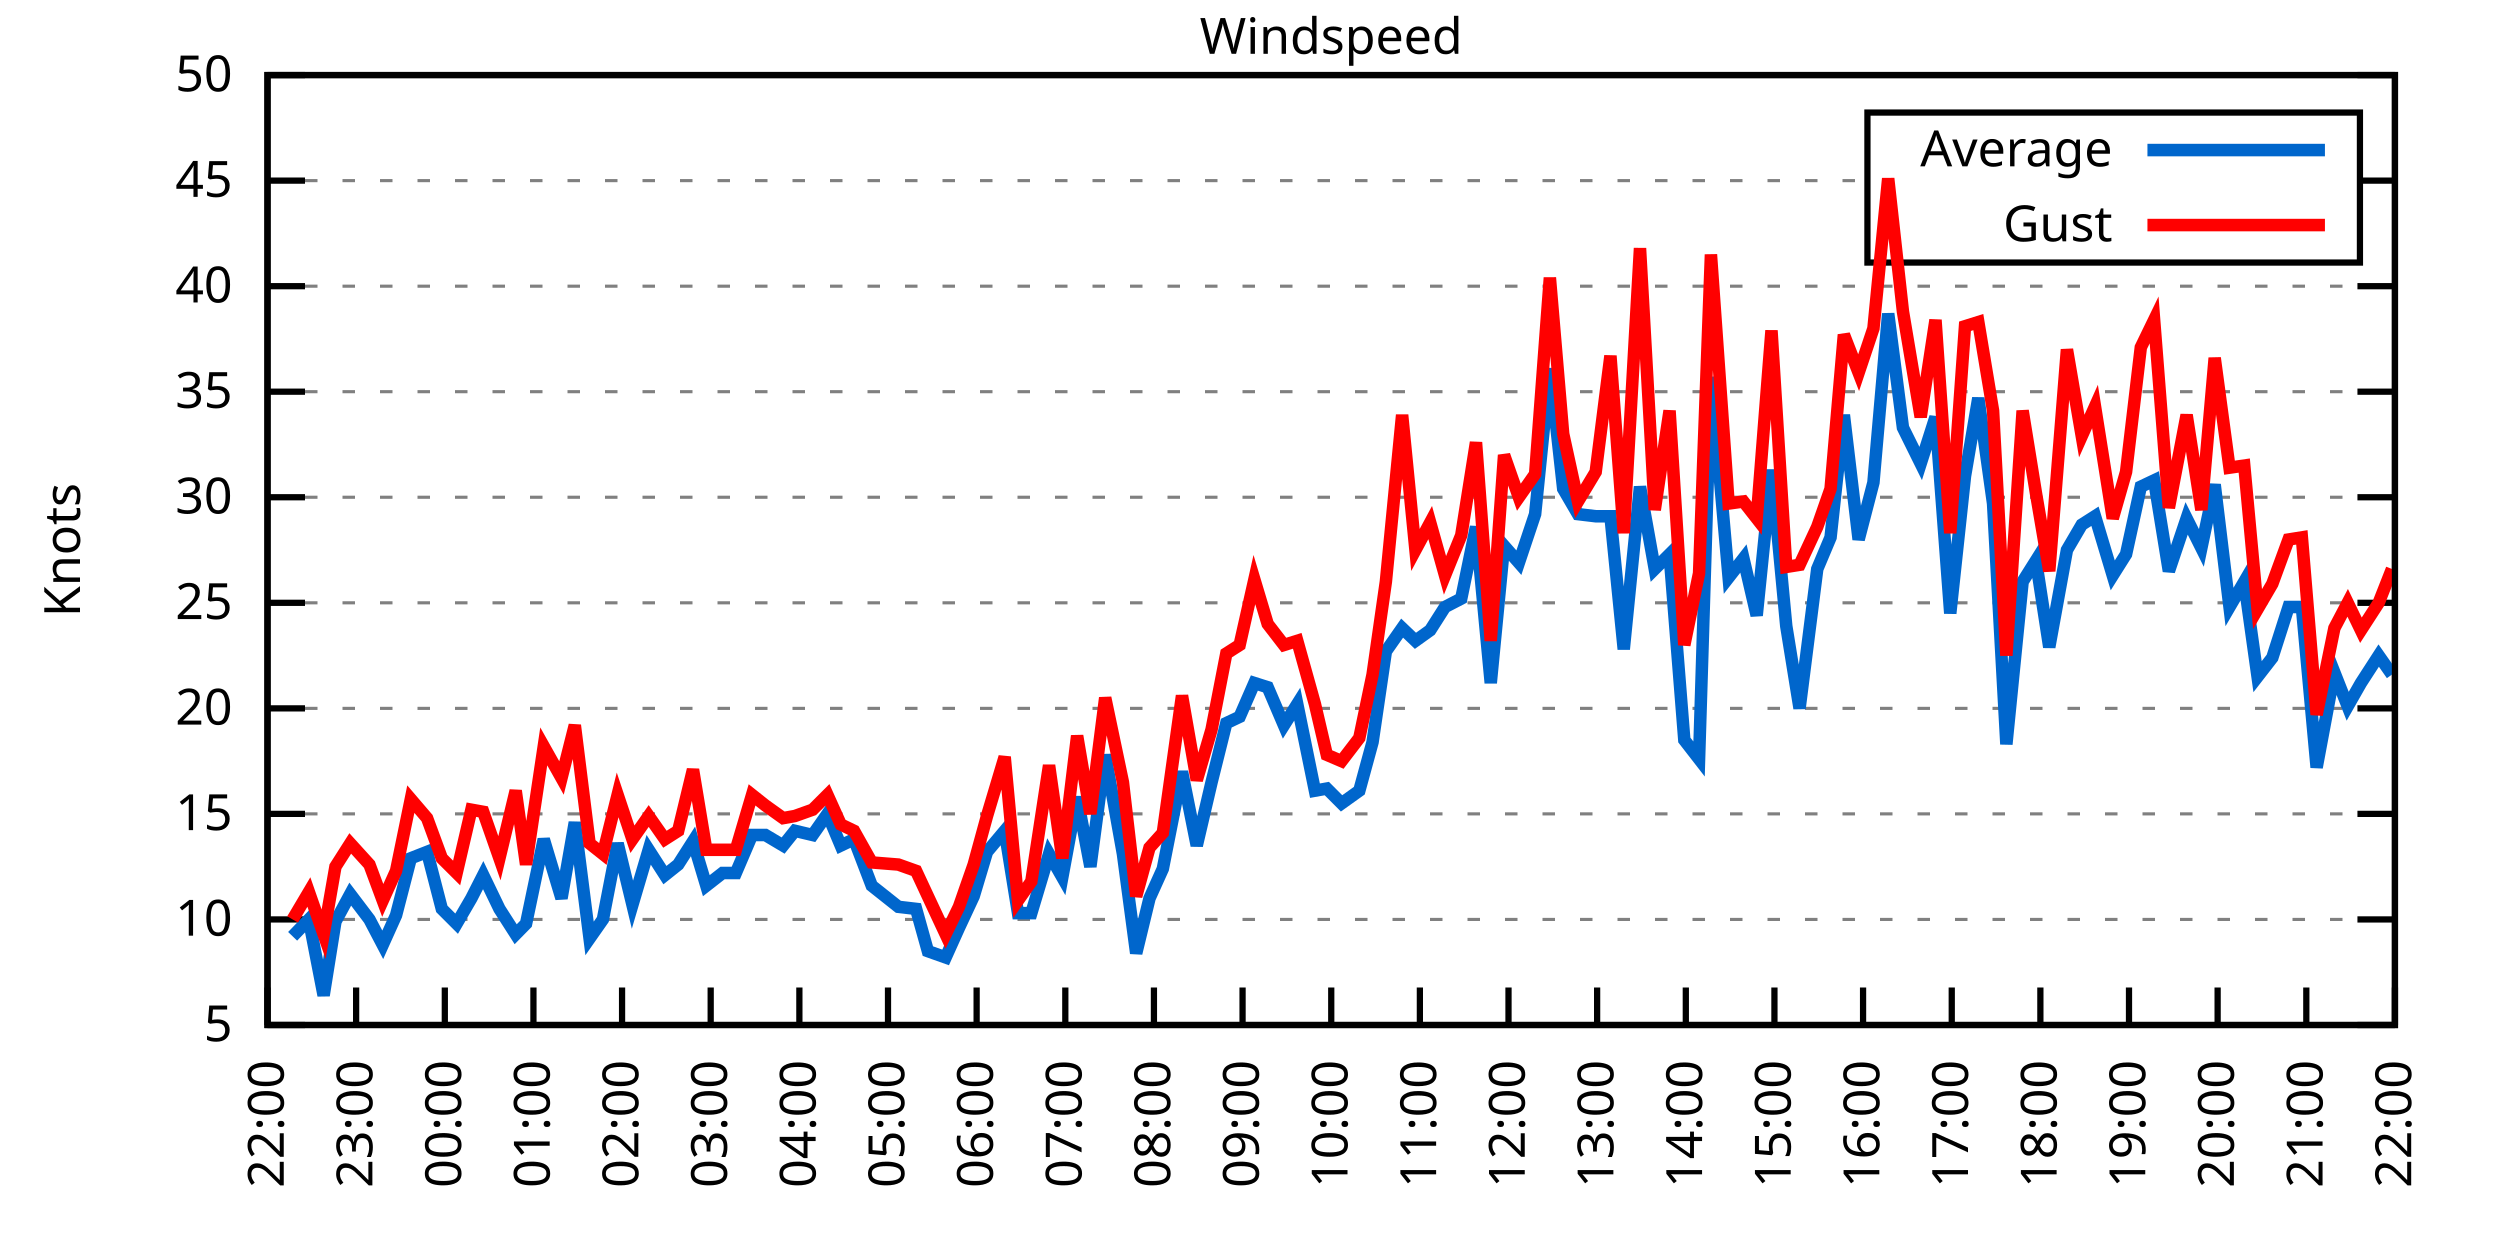
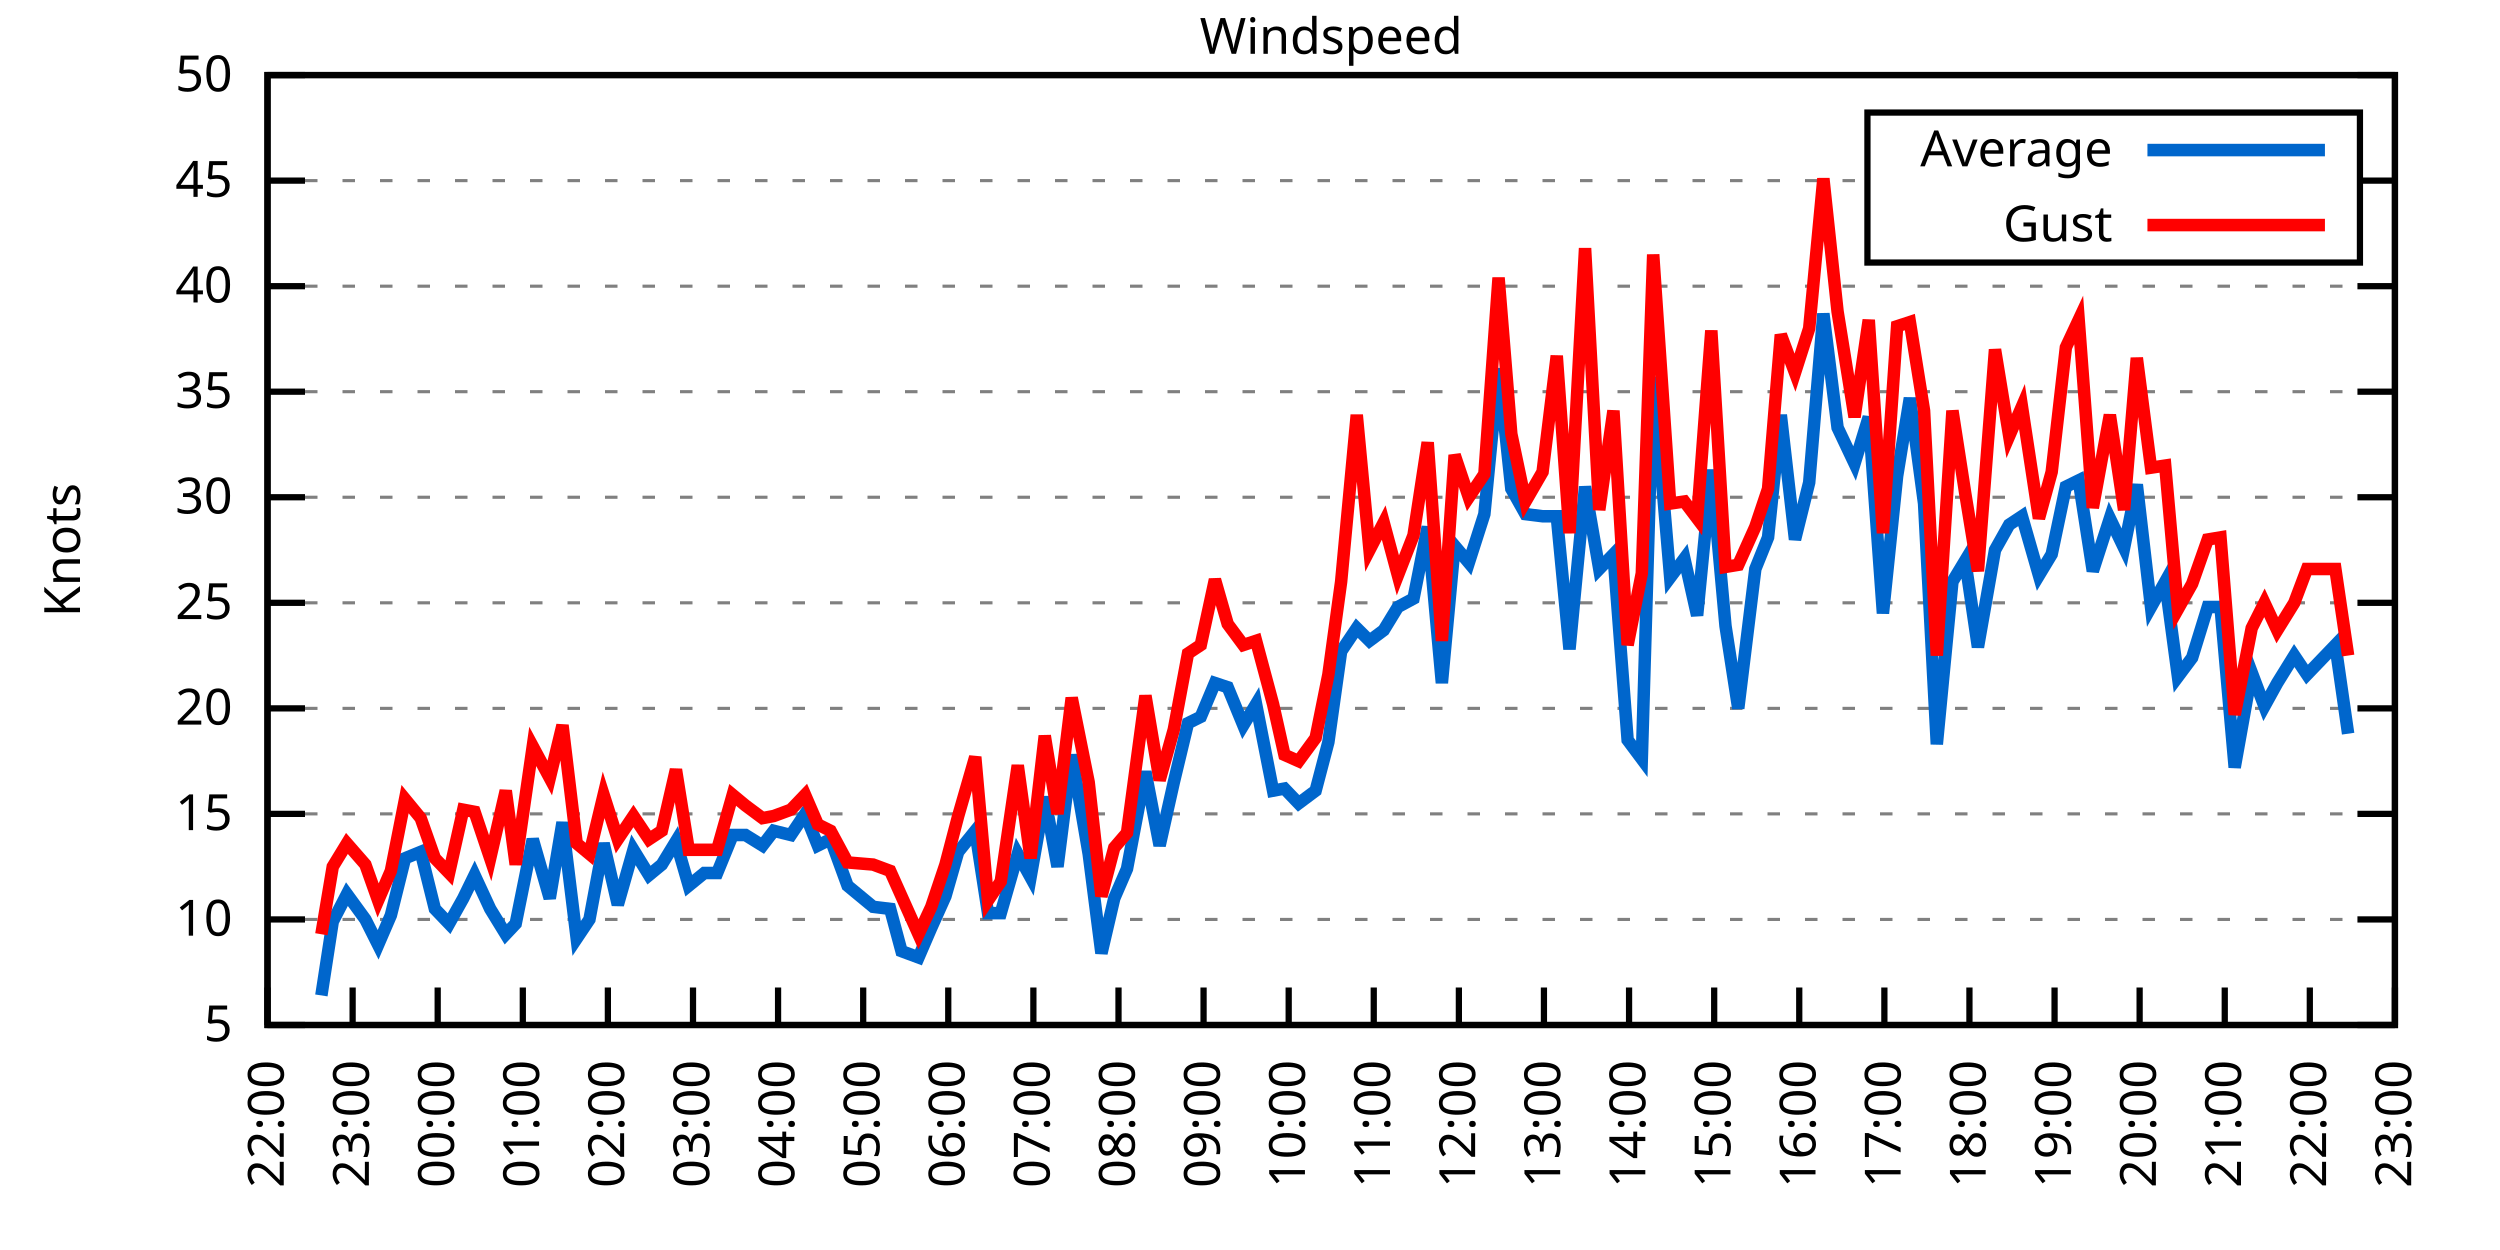
<svg xmlns="http://www.w3.org/2000/svg" xmlns:xlink="http://www.w3.org/1999/xlink" width="400" height="200" viewBox="0 0 400 200">
  <g id="gnuplot_canvas">
    <rect x="0" y="0" width="400" height="200" fill="none" />
    <defs>
      <circle id="gpDot" r="0.5" stroke-width="0.5" stroke="currentColor" />
      <path id="gpPt0" stroke-width="0.333" stroke="currentColor" d="M-1,0 h2 M0,-1 v2" />
      <path id="gpPt1" stroke-width="0.333" stroke="currentColor" d="M-1,-1 L1,1 M1,-1 L-1,1" />
      <path id="gpPt2" stroke-width="0.333" stroke="currentColor" d="M-1,0 L1,0 M0,-1 L0,1 M-1,-1 L1,1 M-1,1 L1,-1" />
      <rect id="gpPt3" stroke-width="0.333" stroke="currentColor" x="-1" y="-1" width="2" height="2" />
      <rect id="gpPt4" stroke-width="0.333" stroke="currentColor" fill="currentColor" x="-1" y="-1" width="2" height="2" />
      <circle id="gpPt5" stroke-width="0.333" stroke="currentColor" cx="0" cy="0" r="1" />
      <use xlink:href="#gpPt5" id="gpPt6" fill="currentColor" stroke="none" />
      <path id="gpPt7" stroke-width="0.333" stroke="currentColor" d="M0,-1.33 L-1.33,0.67 L1.33,0.67 z" />
      <use xlink:href="#gpPt7" id="gpPt8" fill="currentColor" stroke="none" />
      <use xlink:href="#gpPt7" id="gpPt9" stroke="currentColor" transform="rotate(180)" />
      <use xlink:href="#gpPt9" id="gpPt10" fill="currentColor" stroke="none" />
      <use xlink:href="#gpPt3" id="gpPt11" stroke="currentColor" transform="rotate(45)" />
      <use xlink:href="#gpPt11" id="gpPt12" fill="currentColor" stroke="none" />
      <path id="gpPt13" stroke-width="0.333" stroke="currentColor" d="M0,1.330 L1.265,0.411 L0.782,-1.067 L-0.782,-1.076 L-1.265,0.411 z" />
      <use xlink:href="#gpPt13" id="gpPt14" fill="currentColor" stroke="none" />
      <filter id="textbox" filterUnits="objectBoundingBox" x="0" y="0" height="1" width="1">
        <feFlood flood-color="white" flood-opacity="1" result="bgnd" />
        <feComposite in="SourceGraphic" in2="bgnd" operator="atop" />
      </filter>
      <filter id="greybox" filterUnits="objectBoundingBox" x="0" y="0" height="1" width="1">
        <feFlood flood-color="lightgrey" flood-opacity="1" result="grey" />
        <feComposite in="SourceGraphic" in2="grey" operator="atop" />
      </filter>
    </defs>
    <g fill="none" color="white" stroke="currentColor" stroke-width="1.00" stroke-linecap="butt" stroke-linejoin="miter">
</g>
    <g fill="none" color="black" stroke="currentColor" stroke-width="1.00" stroke-linecap="butt" stroke-linejoin="miter">
      <g stroke="none" shape-rendering="crispEdges">
        <polygon fill="rgb(255, 255, 255)" points="42.80,164.00 383.18,164.00 383.18,12.02 42.80,12.02 " />
      </g>
    </g>
    <g fill="none" color="black" stroke="currentColor" stroke-width="1.00" stroke-linecap="butt" stroke-linejoin="miter">
</g>
    <g fill="none" color="black" stroke="black" stroke-width="0.50" stroke-linecap="butt" stroke-linejoin="miter">
</g>
    <g fill="none" color="gray" stroke="currentColor" stroke-width="0.50" stroke-linecap="butt" stroke-linejoin="miter">
      <path stroke="gray" stroke-dasharray="2,4" class="gridline" d="M42.80,164.00 L383.19,164.00  " />
    </g>
    <g fill="none" color="gray" stroke="gray" stroke-width="1.00" stroke-linecap="butt" stroke-linejoin="miter">
</g>
    <g fill="none" color="black" stroke="currentColor" stroke-width="1.00" stroke-linecap="butt" stroke-linejoin="miter">
      <path stroke="black" d="M42.80,164.00 L48.80,164.00 M383.19,164.00 L377.19,164.00  " />
      <g transform="translate(37.20,166.60)" stroke="none" fill="black" font-family="Sans" font-size="8.00" text-anchor="end">
        <text>
          <tspan font-family="Sans"> 5</tspan>
        </text>
      </g>
    </g>
    <g fill="none" color="black" stroke="currentColor" stroke-width="1.00" stroke-linecap="butt" stroke-linejoin="miter">
</g>
    <g fill="none" color="black" stroke="black" stroke-width="0.50" stroke-linecap="butt" stroke-linejoin="miter">
</g>
    <g fill="none" color="gray" stroke="currentColor" stroke-width="0.50" stroke-linecap="butt" stroke-linejoin="miter">
      <path stroke="gray" stroke-dasharray="2,4" class="gridline" d="M42.80,147.11 L383.19,147.11  " />
    </g>
    <g fill="none" color="gray" stroke="gray" stroke-width="1.00" stroke-linecap="butt" stroke-linejoin="miter">
</g>
    <g fill="none" color="black" stroke="currentColor" stroke-width="1.00" stroke-linecap="butt" stroke-linejoin="miter">
      <path stroke="black" d="M42.80,147.11 L48.80,147.11 M383.19,147.11 L377.19,147.11  " />
      <g transform="translate(37.20,149.71)" stroke="none" fill="black" font-family="Sans" font-size="8.00" text-anchor="end">
        <text>
          <tspan font-family="Sans"> 10</tspan>
        </text>
      </g>
    </g>
    <g fill="none" color="black" stroke="currentColor" stroke-width="1.00" stroke-linecap="butt" stroke-linejoin="miter">
</g>
    <g fill="none" color="black" stroke="black" stroke-width="0.50" stroke-linecap="butt" stroke-linejoin="miter">
</g>
    <g fill="none" color="gray" stroke="currentColor" stroke-width="0.50" stroke-linecap="butt" stroke-linejoin="miter">
      <path stroke="gray" stroke-dasharray="2,4" class="gridline" d="M42.80,130.22 L383.19,130.22  " />
    </g>
    <g fill="none" color="gray" stroke="gray" stroke-width="1.00" stroke-linecap="butt" stroke-linejoin="miter">
</g>
    <g fill="none" color="black" stroke="currentColor" stroke-width="1.00" stroke-linecap="butt" stroke-linejoin="miter">
      <path stroke="black" d="M42.80,130.22 L48.80,130.22 M383.19,130.22 L377.19,130.22  " />
      <g transform="translate(37.20,132.82)" stroke="none" fill="black" font-family="Sans" font-size="8.00" text-anchor="end">
        <text>
          <tspan font-family="Sans"> 15</tspan>
        </text>
      </g>
    </g>
    <g fill="none" color="black" stroke="currentColor" stroke-width="1.00" stroke-linecap="butt" stroke-linejoin="miter">
</g>
    <g fill="none" color="black" stroke="black" stroke-width="0.50" stroke-linecap="butt" stroke-linejoin="miter">
</g>
    <g fill="none" color="gray" stroke="currentColor" stroke-width="0.50" stroke-linecap="butt" stroke-linejoin="miter">
      <path stroke="gray" stroke-dasharray="2,4" class="gridline" d="M42.80,113.34 L383.19,113.34  " />
    </g>
    <g fill="none" color="gray" stroke="gray" stroke-width="1.00" stroke-linecap="butt" stroke-linejoin="miter">
</g>
    <g fill="none" color="black" stroke="currentColor" stroke-width="1.00" stroke-linecap="butt" stroke-linejoin="miter">
      <path stroke="black" d="M42.80,113.34 L48.80,113.34 M383.19,113.34 L377.19,113.34  " />
      <g transform="translate(37.20,115.94)" stroke="none" fill="black" font-family="Sans" font-size="8.00" text-anchor="end">
        <text>
          <tspan font-family="Sans"> 20</tspan>
        </text>
      </g>
    </g>
    <g fill="none" color="black" stroke="currentColor" stroke-width="1.00" stroke-linecap="butt" stroke-linejoin="miter">
</g>
    <g fill="none" color="black" stroke="black" stroke-width="0.50" stroke-linecap="butt" stroke-linejoin="miter">
</g>
    <g fill="none" color="gray" stroke="currentColor" stroke-width="0.50" stroke-linecap="butt" stroke-linejoin="miter">
      <path stroke="gray" stroke-dasharray="2,4" class="gridline" d="M42.80,96.45 L383.19,96.45  " />
    </g>
    <g fill="none" color="gray" stroke="gray" stroke-width="1.00" stroke-linecap="butt" stroke-linejoin="miter">
</g>
    <g fill="none" color="black" stroke="currentColor" stroke-width="1.00" stroke-linecap="butt" stroke-linejoin="miter">
      <path stroke="black" d="M42.80,96.45 L48.80,96.45 M383.19,96.45 L377.19,96.45  " />
      <g transform="translate(37.20,99.05)" stroke="none" fill="black" font-family="Sans" font-size="8.00" text-anchor="end">
        <text>
          <tspan font-family="Sans"> 25</tspan>
        </text>
      </g>
    </g>
    <g fill="none" color="black" stroke="currentColor" stroke-width="1.00" stroke-linecap="butt" stroke-linejoin="miter">
</g>
    <g fill="none" color="black" stroke="black" stroke-width="0.50" stroke-linecap="butt" stroke-linejoin="miter">
</g>
    <g fill="none" color="gray" stroke="currentColor" stroke-width="0.50" stroke-linecap="butt" stroke-linejoin="miter">
      <path stroke="gray" stroke-dasharray="2,4" class="gridline" d="M42.80,79.56 L383.19,79.56  " />
    </g>
    <g fill="none" color="gray" stroke="gray" stroke-width="1.00" stroke-linecap="butt" stroke-linejoin="miter">
</g>
    <g fill="none" color="black" stroke="currentColor" stroke-width="1.00" stroke-linecap="butt" stroke-linejoin="miter">
      <path stroke="black" d="M42.80,79.56 L48.80,79.56 M383.19,79.56 L377.19,79.56  " />
      <g transform="translate(37.20,82.16)" stroke="none" fill="black" font-family="Sans" font-size="8.00" text-anchor="end">
        <text>
          <tspan font-family="Sans"> 30</tspan>
        </text>
      </g>
    </g>
    <g fill="none" color="black" stroke="currentColor" stroke-width="1.00" stroke-linecap="butt" stroke-linejoin="miter">
</g>
    <g fill="none" color="black" stroke="black" stroke-width="0.50" stroke-linecap="butt" stroke-linejoin="miter">
</g>
    <g fill="none" color="gray" stroke="currentColor" stroke-width="0.50" stroke-linecap="butt" stroke-linejoin="miter">
      <path stroke="gray" stroke-dasharray="2,4" class="gridline" d="M42.80,62.67 L383.19,62.67  " />
    </g>
    <g fill="none" color="gray" stroke="gray" stroke-width="1.00" stroke-linecap="butt" stroke-linejoin="miter">
</g>
    <g fill="none" color="black" stroke="currentColor" stroke-width="1.00" stroke-linecap="butt" stroke-linejoin="miter">
      <path stroke="black" d="M42.80,62.67 L48.80,62.67 M383.19,62.67 L377.19,62.67  " />
      <g transform="translate(37.20,65.27)" stroke="none" fill="black" font-family="Sans" font-size="8.00" text-anchor="end">
        <text>
          <tspan font-family="Sans"> 35</tspan>
        </text>
      </g>
    </g>
    <g fill="none" color="black" stroke="currentColor" stroke-width="1.00" stroke-linecap="butt" stroke-linejoin="miter">
</g>
    <g fill="none" color="black" stroke="black" stroke-width="0.50" stroke-linecap="butt" stroke-linejoin="miter">
</g>
    <g fill="none" color="gray" stroke="currentColor" stroke-width="0.50" stroke-linecap="butt" stroke-linejoin="miter">
      <path stroke="gray" stroke-dasharray="2,4" class="gridline" d="M42.80,45.79 L383.19,45.79  " />
    </g>
    <g fill="none" color="gray" stroke="gray" stroke-width="1.00" stroke-linecap="butt" stroke-linejoin="miter">
</g>
    <g fill="none" color="black" stroke="currentColor" stroke-width="1.00" stroke-linecap="butt" stroke-linejoin="miter">
      <path stroke="black" d="M42.80,45.79 L48.80,45.79 M383.19,45.79 L377.19,45.79  " />
      <g transform="translate(37.20,48.39)" stroke="none" fill="black" font-family="Sans" font-size="8.00" text-anchor="end">
        <text>
          <tspan font-family="Sans"> 40</tspan>
        </text>
      </g>
    </g>
    <g fill="none" color="black" stroke="currentColor" stroke-width="1.00" stroke-linecap="butt" stroke-linejoin="miter">
</g>
    <g fill="none" color="black" stroke="black" stroke-width="0.50" stroke-linecap="butt" stroke-linejoin="miter">
</g>
    <g fill="none" color="gray" stroke="currentColor" stroke-width="0.50" stroke-linecap="butt" stroke-linejoin="miter">
      <path stroke="gray" stroke-dasharray="2,4" class="gridline" d="M42.80,28.90 L298.79,28.90 M377.59,28.90 L383.19,28.90  " />
    </g>
    <g fill="none" color="gray" stroke="gray" stroke-width="1.00" stroke-linecap="butt" stroke-linejoin="miter">
</g>
    <g fill="none" color="black" stroke="currentColor" stroke-width="1.00" stroke-linecap="butt" stroke-linejoin="miter">
      <path stroke="black" d="M42.80,28.90 L48.80,28.90 M383.19,28.90 L377.19,28.90  " />
      <g transform="translate(37.20,31.50)" stroke="none" fill="black" font-family="Sans" font-size="8.00" text-anchor="end">
        <text>
          <tspan font-family="Sans"> 45</tspan>
        </text>
      </g>
    </g>
    <g fill="none" color="black" stroke="currentColor" stroke-width="1.00" stroke-linecap="butt" stroke-linejoin="miter">
</g>
    <g fill="none" color="black" stroke="black" stroke-width="0.50" stroke-linecap="butt" stroke-linejoin="miter">
</g>
    <g fill="none" color="gray" stroke="currentColor" stroke-width="0.50" stroke-linecap="butt" stroke-linejoin="miter">
      <path stroke="gray" stroke-dasharray="2,4" class="gridline" d="M42.80,12.01 L383.19,12.01  " />
    </g>
    <g fill="none" color="gray" stroke="gray" stroke-width="1.00" stroke-linecap="butt" stroke-linejoin="miter">
</g>
    <g fill="none" color="black" stroke="currentColor" stroke-width="1.00" stroke-linecap="butt" stroke-linejoin="miter">
      <path stroke="black" d="M42.80,12.01 L48.80,12.01 M383.19,12.01 L377.19,12.01  " />
      <g transform="translate(37.20,14.61)" stroke="none" fill="black" font-family="Sans" font-size="8.00" text-anchor="end">
        <text>
          <tspan font-family="Sans"> 50</tspan>
        </text>
      </g>
    </g>
    <g fill="none" color="black" stroke="currentColor" stroke-width="1.00" stroke-linecap="butt" stroke-linejoin="miter">
      <path stroke="black" d="M42.80,164.00 L42.80,158.00  " />
      <g transform="translate(45.40,169.60) rotate(270.00)" stroke="none" fill="black" font-family="Sans" font-size="8.00" text-anchor="end">
        <text>
          <tspan font-family="Sans">22:00</tspan>
        </text>
      </g>
    </g>
    <g fill="none" color="black" stroke="currentColor" stroke-width="1.00" stroke-linecap="butt" stroke-linejoin="miter">
-       <path stroke="black" d="M56.98,164.00 L56.98,158.00  " />
-       <g transform="translate(59.58,169.60) rotate(270.00)" stroke="none" fill="black" font-family="Sans" font-size="8.00" text-anchor="end">
+       <path stroke="black" d="M56.42,164.00 L56.42,158.00  " />
+       <g transform="translate(59.02,169.60) rotate(270.00)" stroke="none" fill="black" font-family="Sans" font-size="8.00" text-anchor="end">
        <text>
          <tspan font-family="Sans">23:00</tspan>
        </text>
      </g>
    </g>
    <g fill="none" color="black" stroke="currentColor" stroke-width="1.00" stroke-linecap="butt" stroke-linejoin="miter">
-       <path stroke="black" d="M71.17,164.00 L71.17,158.00  " />
-       <g transform="translate(73.77,169.60) rotate(270.00)" stroke="none" fill="black" font-family="Sans" font-size="8.00" text-anchor="end">
+       <path stroke="black" d="M70.03,164.00 L70.03,158.00  " />
+       <g transform="translate(72.63,169.60) rotate(270.00)" stroke="none" fill="black" font-family="Sans" font-size="8.00" text-anchor="end">
        <text>
          <tspan font-family="Sans">00:00</tspan>
        </text>
      </g>
    </g>
    <g fill="none" color="black" stroke="currentColor" stroke-width="1.00" stroke-linecap="butt" stroke-linejoin="miter">
-       <path stroke="black" d="M85.35,164.00 L85.35,158.00  " />
-       <g transform="translate(87.95,169.60) rotate(270.00)" stroke="none" fill="black" font-family="Sans" font-size="8.00" text-anchor="end">
+       <path stroke="black" d="M83.65,164.00 L83.65,158.00  " />
+       <g transform="translate(86.25,169.60) rotate(270.00)" stroke="none" fill="black" font-family="Sans" font-size="8.00" text-anchor="end">
        <text>
          <tspan font-family="Sans">01:00</tspan>
        </text>
      </g>
    </g>
    <g fill="none" color="black" stroke="currentColor" stroke-width="1.00" stroke-linecap="butt" stroke-linejoin="miter">
-       <path stroke="black" d="M99.53,164.00 L99.53,158.00  " />
-       <g transform="translate(102.13,169.60) rotate(270.00)" stroke="none" fill="black" font-family="Sans" font-size="8.00" text-anchor="end">
+       <path stroke="black" d="M97.26,164.00 L97.26,158.00  " />
+       <g transform="translate(99.86,169.60) rotate(270.00)" stroke="none" fill="black" font-family="Sans" font-size="8.00" text-anchor="end">
        <text>
          <tspan font-family="Sans">02:00</tspan>
        </text>
      </g>
    </g>
    <g fill="none" color="black" stroke="currentColor" stroke-width="1.00" stroke-linecap="butt" stroke-linejoin="miter">
-       <path stroke="black" d="M113.71,164.00 L113.71,158.00  " />
-       <g transform="translate(116.31,169.60) rotate(270.00)" stroke="none" fill="black" font-family="Sans" font-size="8.00" text-anchor="end">
+       <path stroke="black" d="M110.88,164.00 L110.88,158.00  " />
+       <g transform="translate(113.48,169.60) rotate(270.00)" stroke="none" fill="black" font-family="Sans" font-size="8.00" text-anchor="end">
        <text>
          <tspan font-family="Sans">03:00</tspan>
        </text>
      </g>
    </g>
    <g fill="none" color="black" stroke="currentColor" stroke-width="1.00" stroke-linecap="butt" stroke-linejoin="miter">
-       <path stroke="black" d="M127.90,164.00 L127.90,158.00  " />
-       <g transform="translate(130.50,169.60) rotate(270.00)" stroke="none" fill="black" font-family="Sans" font-size="8.00" text-anchor="end">
+       <path stroke="black" d="M124.49,164.00 L124.49,158.00  " />
+       <g transform="translate(127.09,169.60) rotate(270.00)" stroke="none" fill="black" font-family="Sans" font-size="8.00" text-anchor="end">
        <text>
          <tspan font-family="Sans">04:00</tspan>
        </text>
      </g>
    </g>
    <g fill="none" color="black" stroke="currentColor" stroke-width="1.00" stroke-linecap="butt" stroke-linejoin="miter">
-       <path stroke="black" d="M142.08,164.00 L142.08,158.00  " />
-       <g transform="translate(144.68,169.60) rotate(270.00)" stroke="none" fill="black" font-family="Sans" font-size="8.00" text-anchor="end">
+       <path stroke="black" d="M138.11,164.00 L138.11,158.00  " />
+       <g transform="translate(140.71,169.60) rotate(270.00)" stroke="none" fill="black" font-family="Sans" font-size="8.00" text-anchor="end">
        <text>
          <tspan font-family="Sans">05:00</tspan>
        </text>
      </g>
    </g>
    <g fill="none" color="black" stroke="currentColor" stroke-width="1.00" stroke-linecap="butt" stroke-linejoin="miter">
-       <path stroke="black" d="M156.26,164.00 L156.26,158.00  " />
-       <g transform="translate(158.86,169.60) rotate(270.00)" stroke="none" fill="black" font-family="Sans" font-size="8.00" text-anchor="end">
+       <path stroke="black" d="M151.72,164.00 L151.72,158.00  " />
+       <g transform="translate(154.32,169.60) rotate(270.00)" stroke="none" fill="black" font-family="Sans" font-size="8.00" text-anchor="end">
        <text>
          <tspan font-family="Sans">06:00</tspan>
        </text>
      </g>
    </g>
    <g fill="none" color="black" stroke="currentColor" stroke-width="1.00" stroke-linecap="butt" stroke-linejoin="miter">
-       <path stroke="black" d="M170.45,164.00 L170.45,158.00  " />
-       <g transform="translate(173.05,169.60) rotate(270.00)" stroke="none" fill="black" font-family="Sans" font-size="8.00" text-anchor="end">
+       <path stroke="black" d="M165.34,164.00 L165.34,158.00  " />
+       <g transform="translate(167.94,169.60) rotate(270.00)" stroke="none" fill="black" font-family="Sans" font-size="8.00" text-anchor="end">
        <text>
          <tspan font-family="Sans">07:00</tspan>
        </text>
      </g>
    </g>
    <g fill="none" color="black" stroke="currentColor" stroke-width="1.00" stroke-linecap="butt" stroke-linejoin="miter">
-       <path stroke="black" d="M184.63,164.00 L184.63,158.00  " />
-       <g transform="translate(187.23,169.60) rotate(270.00)" stroke="none" fill="black" font-family="Sans" font-size="8.00" text-anchor="end">
+       <path stroke="black" d="M178.96,164.00 L178.96,158.00  " />
+       <g transform="translate(181.56,169.60) rotate(270.00)" stroke="none" fill="black" font-family="Sans" font-size="8.00" text-anchor="end">
        <text>
          <tspan font-family="Sans">08:00</tspan>
        </text>
      </g>
    </g>
    <g fill="none" color="black" stroke="currentColor" stroke-width="1.00" stroke-linecap="butt" stroke-linejoin="miter">
-       <path stroke="black" d="M198.81,164.00 L198.81,158.00  " />
-       <g transform="translate(201.41,169.60) rotate(270.00)" stroke="none" fill="black" font-family="Sans" font-size="8.00" text-anchor="end">
+       <path stroke="black" d="M192.57,164.00 L192.57,158.00  " />
+       <g transform="translate(195.17,169.60) rotate(270.00)" stroke="none" fill="black" font-family="Sans" font-size="8.00" text-anchor="end">
        <text>
          <tspan font-family="Sans">09:00</tspan>
        </text>
      </g>
    </g>
    <g fill="none" color="black" stroke="currentColor" stroke-width="1.00" stroke-linecap="butt" stroke-linejoin="miter">
-       <path stroke="black" d="M213.00,164.00 L213.00,158.00  " />
-       <g transform="translate(215.60,169.60) rotate(270.00)" stroke="none" fill="black" font-family="Sans" font-size="8.00" text-anchor="end">
+       <path stroke="black" d="M206.19,164.00 L206.19,158.00  " />
+       <g transform="translate(208.79,169.60) rotate(270.00)" stroke="none" fill="black" font-family="Sans" font-size="8.00" text-anchor="end">
        <text>
          <tspan font-family="Sans">10:00</tspan>
        </text>
      </g>
    </g>
    <g fill="none" color="black" stroke="currentColor" stroke-width="1.00" stroke-linecap="butt" stroke-linejoin="miter">
-       <path stroke="black" d="M227.18,164.00 L227.18,158.00  " />
-       <g transform="translate(229.78,169.60) rotate(270.00)" stroke="none" fill="black" font-family="Sans" font-size="8.00" text-anchor="end">
+       <path stroke="black" d="M219.80,164.00 L219.80,158.00  " />
+       <g transform="translate(222.40,169.60) rotate(270.00)" stroke="none" fill="black" font-family="Sans" font-size="8.00" text-anchor="end">
        <text>
          <tspan font-family="Sans">11:00</tspan>
        </text>
      </g>
    </g>
    <g fill="none" color="black" stroke="currentColor" stroke-width="1.00" stroke-linecap="butt" stroke-linejoin="miter">
-       <path stroke="black" d="M241.36,164.00 L241.36,158.00  " />
-       <g transform="translate(243.96,169.60) rotate(270.00)" stroke="none" fill="black" font-family="Sans" font-size="8.00" text-anchor="end">
+       <path stroke="black" d="M233.42,164.00 L233.42,158.00  " />
+       <g transform="translate(236.02,169.60) rotate(270.00)" stroke="none" fill="black" font-family="Sans" font-size="8.00" text-anchor="end">
        <text>
          <tspan font-family="Sans">12:00</tspan>
        </text>
      </g>
    </g>
    <g fill="none" color="black" stroke="currentColor" stroke-width="1.00" stroke-linecap="butt" stroke-linejoin="miter">
-       <path stroke="black" d="M255.54,164.00 L255.54,158.00  " />
-       <g transform="translate(258.14,169.60) rotate(270.00)" stroke="none" fill="black" font-family="Sans" font-size="8.00" text-anchor="end">
+       <path stroke="black" d="M247.03,164.00 L247.03,158.00  " />
+       <g transform="translate(249.63,169.60) rotate(270.00)" stroke="none" fill="black" font-family="Sans" font-size="8.00" text-anchor="end">
        <text>
          <tspan font-family="Sans">13:00</tspan>
        </text>
      </g>
    </g>
    <g fill="none" color="black" stroke="currentColor" stroke-width="1.00" stroke-linecap="butt" stroke-linejoin="miter">
-       <path stroke="black" d="M269.73,164.00 L269.73,158.00  " />
-       <g transform="translate(272.33,169.60) rotate(270.00)" stroke="none" fill="black" font-family="Sans" font-size="8.00" text-anchor="end">
+       <path stroke="black" d="M260.65,164.00 L260.65,158.00  " />
+       <g transform="translate(263.25,169.60) rotate(270.00)" stroke="none" fill="black" font-family="Sans" font-size="8.00" text-anchor="end">
        <text>
          <tspan font-family="Sans">14:00</tspan>
        </text>
      </g>
    </g>
    <g fill="none" color="black" stroke="currentColor" stroke-width="1.00" stroke-linecap="butt" stroke-linejoin="miter">
-       <path stroke="black" d="M283.91,164.00 L283.91,158.00  " />
-       <g transform="translate(286.51,169.60) rotate(270.00)" stroke="none" fill="black" font-family="Sans" font-size="8.00" text-anchor="end">
+       <path stroke="black" d="M274.27,164.00 L274.27,158.00  " />
+       <g transform="translate(276.87,169.60) rotate(270.00)" stroke="none" fill="black" font-family="Sans" font-size="8.00" text-anchor="end">
        <text>
          <tspan font-family="Sans">15:00</tspan>
        </text>
      </g>
    </g>
    <g fill="none" color="black" stroke="currentColor" stroke-width="1.00" stroke-linecap="butt" stroke-linejoin="miter">
-       <path stroke="black" d="M298.09,164.00 L298.09,158.00  " />
-       <g transform="translate(300.69,169.60) rotate(270.00)" stroke="none" fill="black" font-family="Sans" font-size="8.00" text-anchor="end">
+       <path stroke="black" d="M287.88,164.00 L287.88,158.00  " />
+       <g transform="translate(290.48,169.60) rotate(270.00)" stroke="none" fill="black" font-family="Sans" font-size="8.00" text-anchor="end">
        <text>
          <tspan font-family="Sans">16:00</tspan>
        </text>
      </g>
    </g>
    <g fill="none" color="black" stroke="currentColor" stroke-width="1.00" stroke-linecap="butt" stroke-linejoin="miter">
-       <path stroke="black" d="M312.28,164.00 L312.28,158.00  " />
-       <g transform="translate(314.88,169.60) rotate(270.00)" stroke="none" fill="black" font-family="Sans" font-size="8.00" text-anchor="end">
+       <path stroke="black" d="M301.50,164.00 L301.50,158.00  " />
+       <g transform="translate(304.10,169.60) rotate(270.00)" stroke="none" fill="black" font-family="Sans" font-size="8.00" text-anchor="end">
        <text>
          <tspan font-family="Sans">17:00</tspan>
        </text>
      </g>
    </g>
    <g fill="none" color="black" stroke="currentColor" stroke-width="1.00" stroke-linecap="butt" stroke-linejoin="miter">
-       <path stroke="black" d="M326.46,164.00 L326.46,158.00  " />
-       <g transform="translate(329.06,169.60) rotate(270.00)" stroke="none" fill="black" font-family="Sans" font-size="8.00" text-anchor="end">
+       <path stroke="black" d="M315.11,164.00 L315.11,158.00  " />
+       <g transform="translate(317.71,169.60) rotate(270.00)" stroke="none" fill="black" font-family="Sans" font-size="8.00" text-anchor="end">
        <text>
          <tspan font-family="Sans">18:00</tspan>
        </text>
      </g>
    </g>
    <g fill="none" color="black" stroke="currentColor" stroke-width="1.00" stroke-linecap="butt" stroke-linejoin="miter">
-       <path stroke="black" d="M340.64,164.00 L340.64,158.00  " />
-       <g transform="translate(343.24,169.60) rotate(270.00)" stroke="none" fill="black" font-family="Sans" font-size="8.00" text-anchor="end">
+       <path stroke="black" d="M328.73,164.00 L328.73,158.00  " />
+       <g transform="translate(331.33,169.60) rotate(270.00)" stroke="none" fill="black" font-family="Sans" font-size="8.00" text-anchor="end">
        <text>
          <tspan font-family="Sans">19:00</tspan>
        </text>
      </g>
    </g>
    <g fill="none" color="black" stroke="currentColor" stroke-width="1.00" stroke-linecap="butt" stroke-linejoin="miter">
-       <path stroke="black" d="M354.82,164.00 L354.82,158.00  " />
-       <g transform="translate(357.42,169.60) rotate(270.00)" stroke="none" fill="black" font-family="Sans" font-size="8.00" text-anchor="end">
+       <path stroke="black" d="M342.34,164.00 L342.34,158.00  " />
+       <g transform="translate(344.94,169.60) rotate(270.00)" stroke="none" fill="black" font-family="Sans" font-size="8.00" text-anchor="end">
        <text>
          <tspan font-family="Sans">20:00</tspan>
        </text>
      </g>
    </g>
    <g fill="none" color="black" stroke="currentColor" stroke-width="1.00" stroke-linecap="butt" stroke-linejoin="miter">
-       <path stroke="black" d="M369.01,164.00 L369.01,158.00  " />
-       <g transform="translate(371.61,169.60) rotate(270.00)" stroke="none" fill="black" font-family="Sans" font-size="8.00" text-anchor="end">
+       <path stroke="black" d="M355.96,164.00 L355.96,158.00  " />
+       <g transform="translate(358.56,169.60) rotate(270.00)" stroke="none" fill="black" font-family="Sans" font-size="8.00" text-anchor="end">
        <text>
          <tspan font-family="Sans">21:00</tspan>
+         </text>
+       </g>
+     </g>
+     <g fill="none" color="black" stroke="currentColor" stroke-width="1.00" stroke-linecap="butt" stroke-linejoin="miter">
+       <path stroke="black" d="M369.57,164.00 L369.57,158.00  " />
+       <g transform="translate(372.17,169.60) rotate(270.00)" stroke="none" fill="black" font-family="Sans" font-size="8.00" text-anchor="end">
+         <text>
+           <tspan font-family="Sans">22:00</tspan>
        </text>
      </g>
    </g>
    <g fill="none" color="black" stroke="currentColor" stroke-width="1.00" stroke-linecap="butt" stroke-linejoin="miter">
      <path stroke="black" d="M383.19,164.00 L383.19,158.00  " />
      <g transform="translate(385.79,169.60) rotate(270.00)" stroke="none" fill="black" font-family="Sans" font-size="8.00" text-anchor="end">
        <text>
-           <tspan font-family="Sans">22:00</tspan>
+           <tspan font-family="Sans">23:00</tspan>
        </text>
      </g>
    </g>
    <g fill="none" color="black" stroke="currentColor" stroke-width="1.00" stroke-linecap="butt" stroke-linejoin="miter">
</g>
    <g fill="none" color="black" stroke="currentColor" stroke-width="1.00" stroke-linecap="butt" stroke-linejoin="miter">
      <path stroke="black" d="M42.80,12.01 L42.80,164.00 L383.19,164.00 L383.19,12.01 L42.80,12.01 Z  " />
    </g>
    <g fill="none" color="black" stroke="currentColor" stroke-width="1.00" stroke-linecap="butt" stroke-linejoin="miter">
</g>
    <g fill="none" color="black" stroke="currentColor" stroke-width="1.00" stroke-linecap="butt" stroke-linejoin="miter">
      <path stroke="black" d="M298.79,42.01 L298.79,18.01 L377.59,18.01 L377.59,42.01 L298.79,42.01 Z  " />
    </g>
    <g id="Windspeed_plot_1">
      <g fill="none" color="white" stroke="black" stroke-width="2.00" stroke-linecap="butt" stroke-linejoin="miter">
</g>
      <g fill="none" color="black" stroke="currentColor" stroke-width="2.00" stroke-linecap="butt" stroke-linejoin="miter">
        <g transform="translate(337.99,26.61)" stroke="none" fill="black" font-family="Sans" font-size="8.00" text-anchor="end">
          <text>
            <tspan font-family="Sans">Average</tspan>
          </text>
        </g>
      </g>
      <g fill="none" color="black" stroke="currentColor" stroke-width="2.00" stroke-linecap="butt" stroke-linejoin="miter">
-         <path stroke="rgb(  0, 102, 204)" d="M343.59,24.01 L371.99,24.01 M46.82,149.81 L49.42,147.11 L51.78,159.27 L53.67,147.45 L56.04,143.06 L59.11,147.11   L61.24,151.17 L63.37,146.44 L65.73,137.32 L68.33,136.30 L70.69,145.42 L73.06,147.79 L75.42,143.73 L77.31,140.02   L79.91,145.42 L82.51,149.48 L84.17,147.79 L87.00,134.28 L89.84,143.73 L91.97,131.58 L94.33,150.15 L96.46,147.11   L98.82,134.95 L101.19,144.75 L103.79,135.97 L106.39,140.02 L108.51,138.33 L110.88,134.62 L113.01,141.71 L115.61,139.68   L117.73,139.68 L120.33,133.60 L122.46,133.60 L125.30,135.29 L127.19,132.93 L130.02,133.60 L132.39,130.22 L134.52,135.29   L136.64,134.28 L139.48,141.71 L143.74,145.09 L146.57,145.42 L148.46,152.18 L151.30,153.19 L153.43,148.46 L155.79,143.40   L157.92,136.30 L160.75,132.93 L162.88,146.10 L165.01,146.10 L167.85,136.64 L169.97,140.36 L172.34,127.52 L174.46,138.67   L176.83,120.77 L179.67,136.64 L181.79,152.52 L183.92,143.73 L186.05,139.01 L189.12,123.47 L191.48,135.29 L193.85,125.16   L196.21,115.70 L198.34,114.69 L200.70,109.28 L202.83,109.96 L205.43,116.04 L207.56,112.66 L210.39,126.51 L212.29,126.17   L214.65,128.54 L217.49,126.51 L219.61,118.74 L221.74,104.22 L224.34,100.50 L226.47,102.53 L228.83,100.84 L231.20,97.12   L233.80,95.77 L236.16,84.29 L238.52,109.28 L240.65,87.33 L243.02,90.03 L245.62,82.26 L247.98,58.96 L250.11,78.21   L252.47,82.26 L255.31,82.60 L257.67,82.60 L259.80,103.88 L262.40,77.87 L264.76,91.04 L267.13,88.68 L269.49,118.40   L271.85,121.44 L273.75,60.31 L276.58,92.40 L278.95,89.36 L281.07,98.48 L283.44,75.17 L285.80,100.16 L287.93,113.34   L290.76,91.04 L292.89,85.98 L295.02,66.39 L297.38,86.32 L299.75,77.20 L302.11,50.18 L304.47,68.42 L307.31,74.16   L309.68,66.73 L312.04,98.14 L314.40,76.18 L316.53,63.69 L318.89,80.57 L321.02,119.08 L323.62,93.07 L325.75,89.69   L327.88,103.54 L330.71,88.00 L333.08,83.95 L335.20,82.60 L338.04,92.06 L340.17,88.68 L342.53,77.87 L344.66,76.86   L347.02,91.38 L349.86,82.94 L352.22,87.67 L354.35,77.53 L356.72,97.12 L359.08,93.07 L361.21,108.27 L363.57,105.23   L366.17,97.12 L368.30,97.12 L370.66,122.79 L373.50,107.59 L375.63,113.00 L377.75,109.28 L380.59,104.89 L382.72,107.93    " />
+         <path stroke="rgb(  0, 102, 204)" d="M343.59,24.01 L371.99,24.01 M51.42,159.27 L53.24,147.45 L55.51,143.06 L58.46,147.11 L60.50,151.17 L62.54,146.44   L64.81,137.32 L67.31,136.30 L69.58,145.42 L71.85,147.79 L74.12,143.73 L75.93,140.02 L78.43,145.42 L80.92,149.48   L82.51,147.79 L85.24,134.28 L87.96,143.73 L90.00,131.58 L92.27,150.15 L94.31,147.11 L96.58,134.95 L98.85,144.75   L101.35,135.97 L103.84,140.02 L105.89,138.33 L108.15,134.62 L110.20,141.71 L112.69,139.68 L114.74,139.68 L117.23,133.60   L119.27,133.60 L122.00,135.29 L123.81,132.93 L126.54,133.60 L128.81,130.22 L130.85,135.29 L132.89,134.28 L135.61,141.71   L139.70,145.09 L142.42,145.42 L144.24,152.18 L146.96,153.19 L149.00,148.46 L151.27,143.40 L153.31,136.30 L156.04,132.93   L158.08,146.10 L160.12,146.10 L162.84,136.64 L164.89,140.36 L167.16,127.52 L169.20,138.67 L171.47,120.77 L174.19,136.64   L176.23,152.52 L178.28,143.73 L180.32,139.01 L183.27,123.47 L185.54,135.29 L187.81,125.16 L190.08,115.70 L192.12,114.69   L194.39,109.28 L196.43,109.96 L198.93,116.04 L200.97,112.66 L203.69,126.51 L205.51,126.17 L207.78,128.54 L210.50,126.51   L212.54,118.74 L214.58,104.22 L217.08,100.50 L219.12,102.53 L221.39,100.84 L223.66,97.12 L226.16,95.77 L228.43,84.29   L230.70,109.28 L232.74,87.33 L235.01,90.03 L237.50,82.26 L239.77,58.96 L241.81,78.21 L244.08,82.26 L246.81,82.60   L249.08,82.60 L251.12,103.88 L253.61,77.87 L255.88,91.04 L258.15,88.68 L260.42,118.40 L262.69,121.44 L264.51,60.31   L267.23,92.40 L269.50,89.36 L271.54,98.48 L273.81,75.17 L276.08,100.16 L278.12,113.34 L280.85,91.04 L282.89,85.98   L284.93,66.39 L287.20,86.32 L289.47,77.20 L291.74,50.18 L294.01,68.42 L296.73,74.16 L299.00,66.73 L301.27,98.14   L303.54,76.18 L305.58,63.69 L307.85,80.57 L309.89,119.08 L312.39,93.07 L314.43,89.69 L316.47,103.54 L319.20,88.00   L321.47,83.95 L323.51,82.60 L326.23,92.06 L328.27,88.68 L330.54,77.87 L332.59,76.86 L334.85,91.38 L337.58,82.94   L339.85,87.67 L341.89,77.53 L344.16,97.12 L346.43,93.07 L348.47,108.27 L350.74,105.23 L353.24,97.12 L355.28,97.12   L357.55,122.79 L360.27,107.59 L362.31,113.00 L364.36,109.28 L367.08,104.89 L369.12,107.93 L373.66,103.20 L375.70,117.39    " />
      </g>
    </g>
    <g id="Windspeed_plot_2">
      <g fill="none" color="black" stroke="currentColor" stroke-width="2.00" stroke-linecap="butt" stroke-linejoin="miter">
        <g transform="translate(337.99,38.61)" stroke="none" fill="black" font-family="Sans" font-size="8.00" text-anchor="end">
          <text>
            <tspan font-family="Sans">Gust</tspan>
          </text>
        </g>
      </g>
      <g fill="none" color="black" stroke="currentColor" stroke-width="2.00" stroke-linecap="butt" stroke-linejoin="miter">
-         <path stroke="rgb(255,   0,   0)" d="M343.59,36.01 L371.99,36.01 M46.82,147.11 L49.42,142.72 L51.78,149.48 L53.67,138.67 L56.04,134.95 L59.11,138.33   L61.24,144.07 L63.37,139.34 L65.73,127.86 L68.33,130.90 L70.69,137.32 L73.06,139.68 L75.42,129.55 L77.31,129.89   L79.91,137.32 L82.51,126.51 L84.17,138.33 L87.00,119.42 L89.84,124.48 L91.97,116.04 L94.33,134.95 L96.46,136.64   L98.82,127.18 L101.19,134.28 L103.79,130.56 L106.39,134.28 L108.51,132.93 L110.88,123.13 L113.01,135.97 L115.61,135.97   L117.73,135.97 L120.33,127.18 L122.46,128.87 L125.30,130.90 L127.19,130.56 L130.02,129.55 L132.39,127.18 L134.52,131.91   L136.64,132.93 L139.48,137.99 L143.74,138.33 L146.57,139.34 L148.46,143.40 L151.30,149.48 L153.43,145.09 L155.79,138.33   L157.92,130.56 L160.75,121.11 L162.88,144.07 L165.01,141.03 L167.85,122.46 L169.97,137.32 L172.34,117.73 L174.46,130.22   L176.83,111.65 L179.67,125.16 L181.79,143.40 L183.92,135.63 L186.05,133.26 L189.12,111.31 L191.48,124.82 L193.85,116.71   L196.21,104.56 L198.34,103.20 L200.70,92.73 L202.83,99.83 L205.43,103.20 L207.56,102.53 L210.39,112.66 L212.29,120.77   L214.65,121.78 L217.49,118.07 L219.61,107.93 L221.74,93.07 L224.34,66.39 L226.47,88.00 L228.83,83.61 L231.20,92.06   L233.80,85.64 L236.16,70.78 L238.52,102.53 L240.65,72.81 L243.02,79.56 L245.62,75.85 L247.98,44.43 L250.11,69.43   L252.47,80.24 L255.31,75.51 L257.67,56.93 L259.80,85.30 L262.40,39.71 L264.76,81.59 L267.13,65.71 L269.49,103.20   L271.85,91.72 L273.75,40.72 L276.58,80.57 L278.95,80.24 L281.07,82.94 L283.44,52.88 L285.80,90.71 L287.93,90.37   L290.76,84.29 L292.89,78.21 L295.02,53.55 L297.38,59.63 L299.75,52.54 L302.11,28.56 L304.47,49.84 L307.31,66.73   L309.68,51.19 L312.04,85.30 L314.40,52.20 L316.53,51.53 L318.89,65.71 L321.02,104.89 L323.62,65.71 L325.75,78.89   L327.88,91.38 L330.71,55.92 L333.08,69.77 L335.20,65.04 L338.04,82.94 L340.17,75.51 L342.53,55.58 L344.66,51.19   L347.02,81.25 L349.86,66.39 L352.22,81.59 L354.35,57.27 L356.72,74.83 L359.08,74.49 L361.21,97.46 L363.57,93.41   L366.17,86.32 L368.30,85.98 L370.66,114.35 L373.50,100.50 L375.63,96.45 L377.75,100.84 L380.59,96.45 L382.72,91.04    " />
+         <path stroke="rgb(255,   0,   0)" d="M343.59,36.01 L371.99,36.01 M51.42,149.48 L53.24,138.67 L55.51,134.95 L58.46,138.33 L60.50,144.07 L62.54,139.34   L64.81,127.86 L67.31,130.90 L69.58,137.32 L71.85,139.68 L74.12,129.55 L75.93,129.89 L78.43,137.32 L80.92,126.51   L82.51,138.33 L85.24,119.42 L87.96,124.48 L90.00,116.04 L92.27,134.95 L94.31,136.64 L96.58,127.18 L98.85,134.28   L101.35,130.56 L103.84,134.28 L105.89,132.93 L108.15,123.13 L110.20,135.97 L112.69,135.97 L114.74,135.97 L117.23,127.18   L119.27,128.87 L122.00,130.90 L123.81,130.56 L126.54,129.55 L128.81,127.18 L130.85,131.91 L132.89,132.93 L135.61,137.99   L139.70,138.33 L142.42,139.34 L144.24,143.40 L146.96,149.48 L149.00,145.09 L151.27,138.33 L153.31,130.56 L156.04,121.11   L158.08,144.07 L160.12,141.03 L162.84,122.46 L164.89,137.32 L167.16,117.73 L169.20,130.22 L171.47,111.65 L174.19,125.16   L176.23,143.40 L178.28,135.63 L180.32,133.26 L183.27,111.31 L185.54,124.82 L187.81,116.71 L190.08,104.56 L192.12,103.20   L194.39,92.73 L196.43,99.83 L198.93,103.20 L200.97,102.53 L203.69,112.66 L205.51,120.77 L207.78,121.78 L210.50,118.07   L212.54,107.93 L214.58,93.07 L217.08,66.39 L219.12,88.00 L221.39,83.61 L223.66,92.06 L226.16,85.64 L228.43,70.78   L230.70,102.53 L232.74,72.81 L235.01,79.56 L237.50,75.85 L239.77,44.43 L241.81,69.43 L244.08,80.24 L246.81,75.51   L249.08,56.93 L251.12,85.30 L253.61,39.71 L255.88,81.59 L258.15,65.71 L260.42,103.20 L262.69,91.72 L264.51,40.72   L267.23,80.57 L269.50,80.24 L271.54,82.94 L273.81,52.88 L276.08,90.71 L278.12,90.37 L280.85,84.29 L282.89,78.21   L284.93,53.55 L287.20,59.63 L289.47,52.54 L291.74,28.56 L294.01,49.84 L296.73,66.73 L299.00,51.19 L301.27,85.30   L303.54,52.20 L305.58,51.53 L307.85,65.71 L309.89,104.89 L312.39,65.71 L314.43,78.89 L316.47,91.38 L319.20,55.92   L321.47,69.77 L323.51,65.04 L326.23,82.94 L328.27,75.51 L330.54,55.58 L332.59,51.19 L334.85,81.25 L337.58,66.39   L339.85,81.59 L341.89,57.27 L344.16,74.83 L346.43,74.49 L348.47,97.46 L350.74,93.41 L353.24,86.32 L355.28,85.98   L357.55,114.35 L360.27,100.50 L362.31,96.45 L364.36,100.84 L367.08,96.45 L369.12,91.04 L373.66,91.04 L375.70,104.89    " />
      </g>
    </g>
    <g fill="none" color="black" stroke="currentColor" stroke-width="2.00" stroke-linecap="butt" stroke-linejoin="miter">
</g>
    <g fill="none" color="black" stroke="black" stroke-width="1.00" stroke-linecap="butt" stroke-linejoin="miter">
</g>
    <g fill="none" color="black" stroke="currentColor" stroke-width="1.00" stroke-linecap="butt" stroke-linejoin="miter">
      <path stroke="black" d="M42.80,12.01 L42.80,164.00 L383.19,164.00 L383.19,12.01 L42.80,12.01 Z  " />
      <g transform="translate(12.80,88.01) rotate(270.00)" stroke="none" fill="black" font-family="Sans" font-size="8.00" text-anchor="middle">
        <text>
          <tspan font-family="Sans">Knots</tspan>
        </text>
      </g>
    </g>
    <g fill="none" color="black" stroke="currentColor" stroke-width="1.00" stroke-linecap="butt" stroke-linejoin="miter">
</g>
    <g fill="none" color="black" stroke="currentColor" stroke-width="1.00" stroke-linecap="butt" stroke-linejoin="miter">
      <g transform="translate(212.99,8.61)" stroke="none" fill="black" font-family="Sans" font-size="8.00" text-anchor="middle">
        <text>
          <tspan font-family="Sans">Windspeed</tspan>
        </text>
      </g>
    </g>
    <g fill="none" color="black" stroke="currentColor" stroke-width="1.00" stroke-linecap="butt" stroke-linejoin="miter">
</g>
  </g>
</svg>
